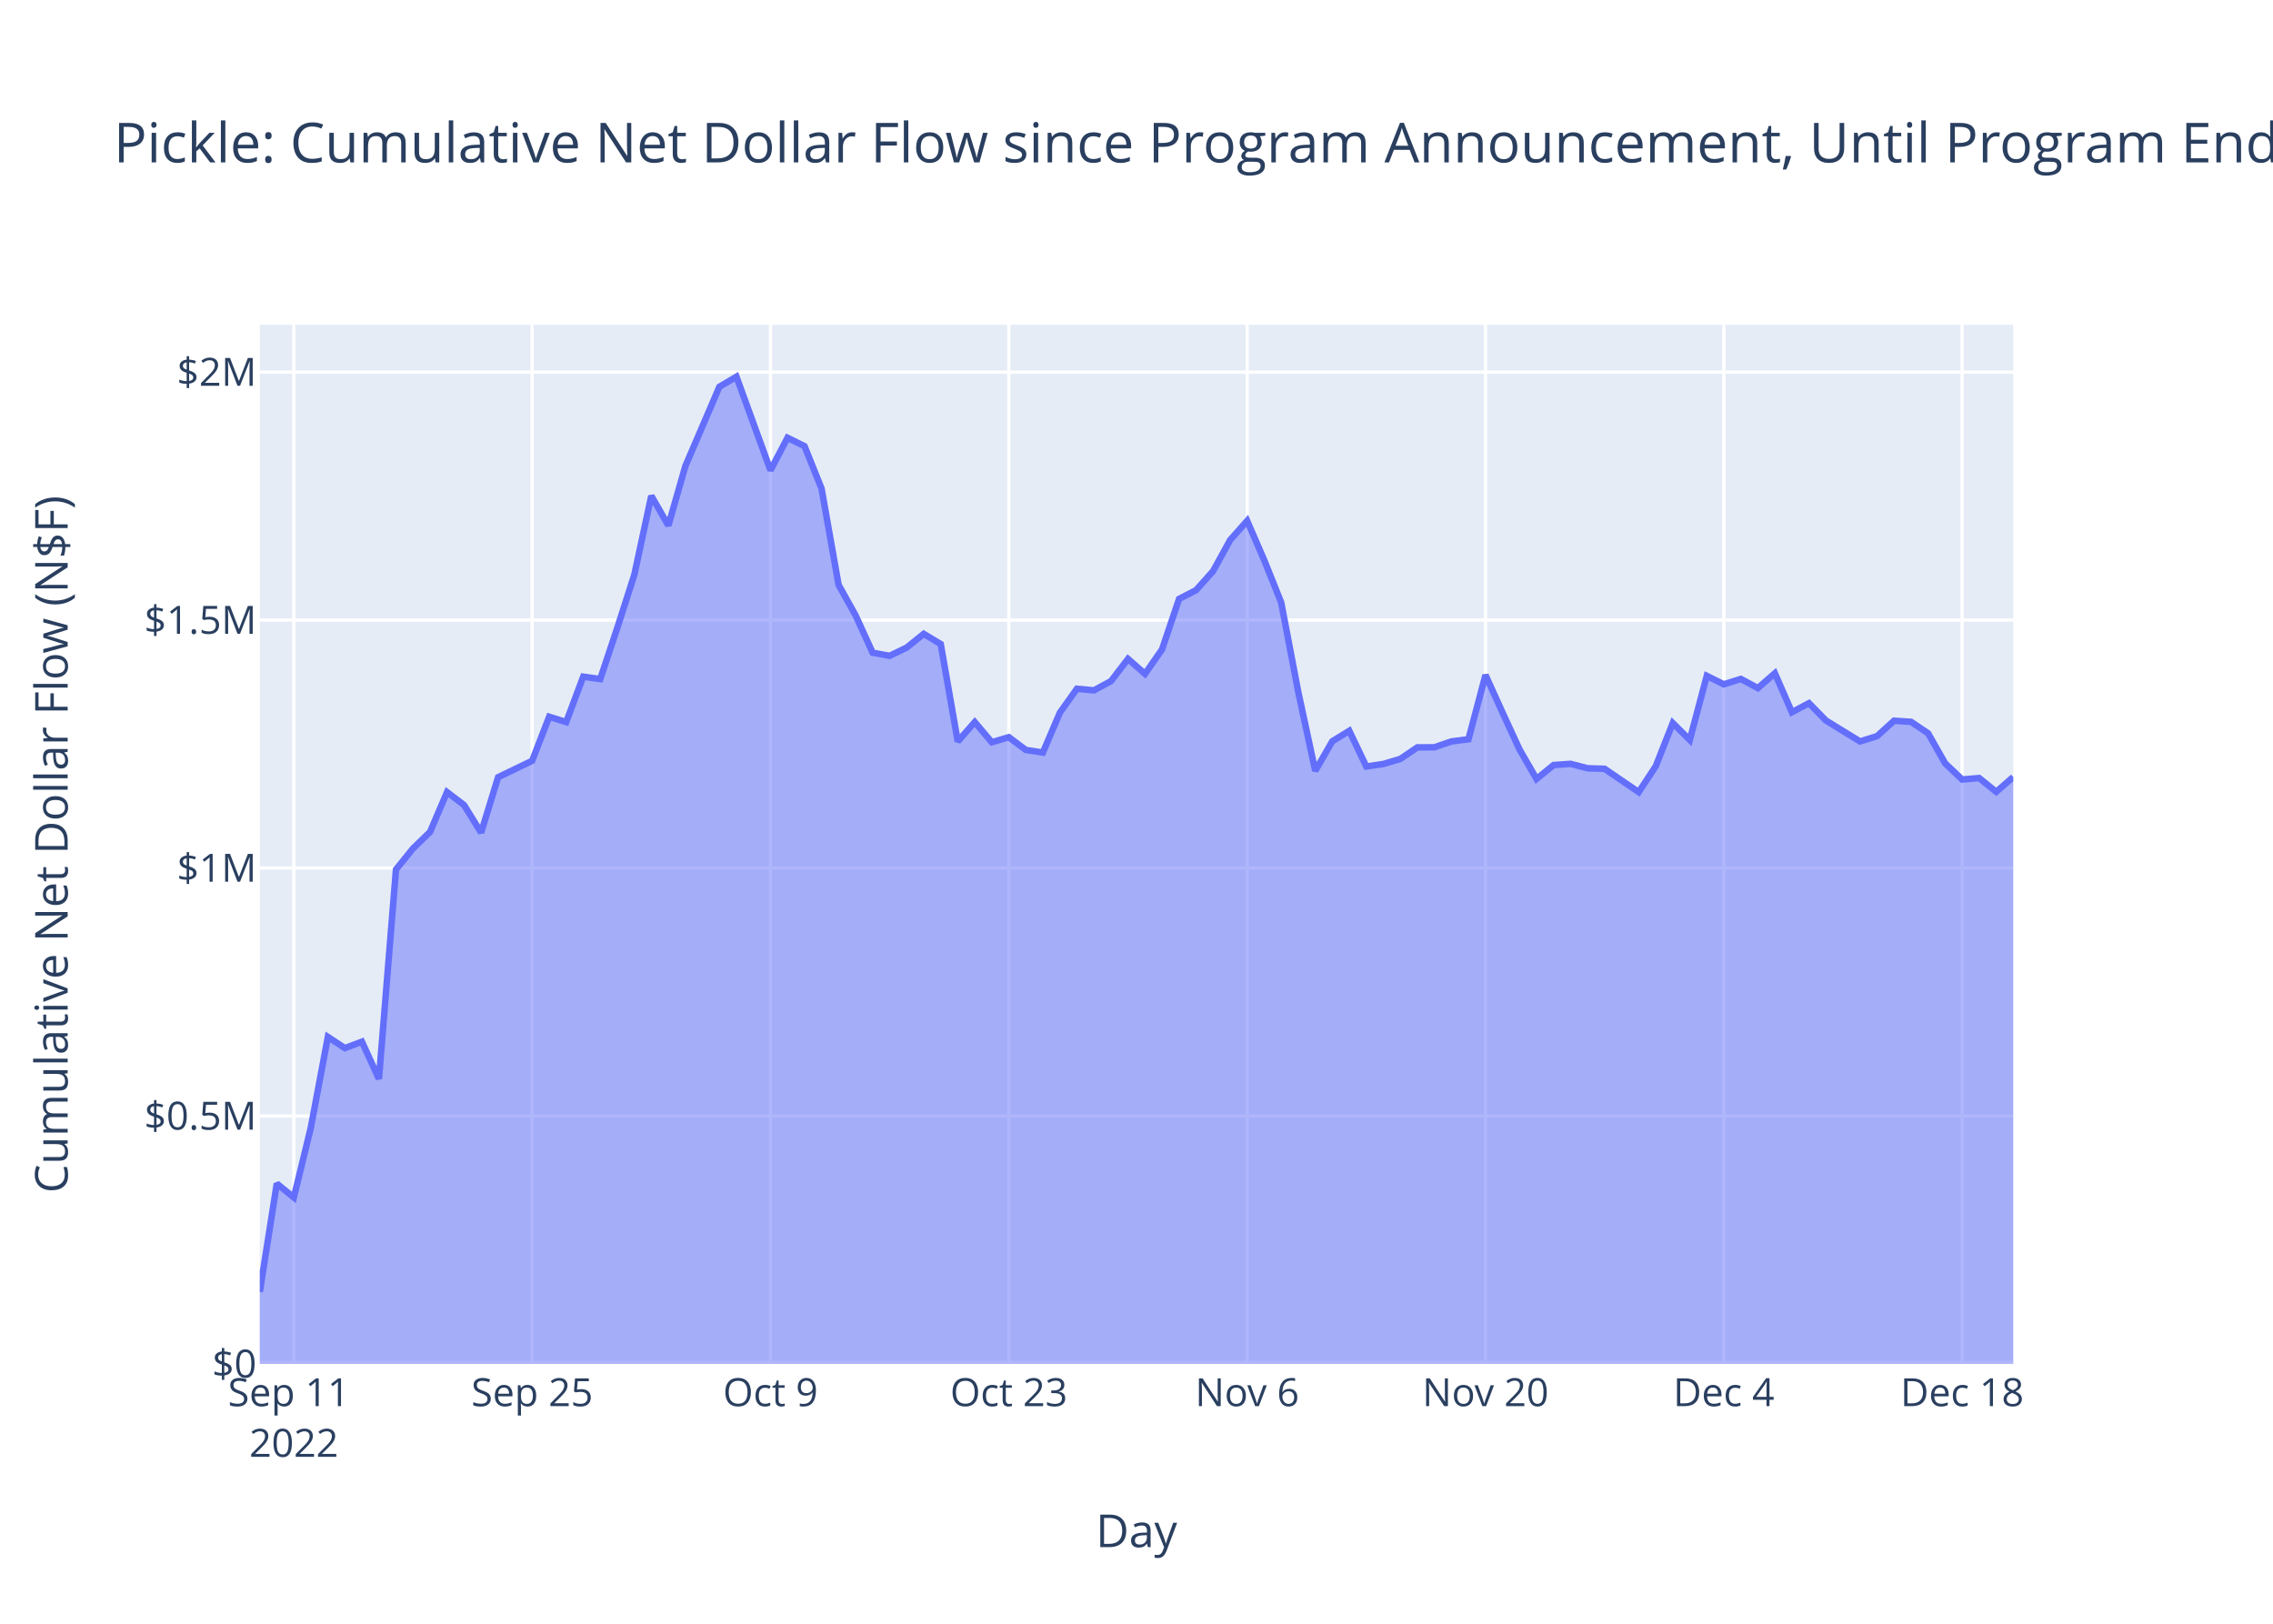
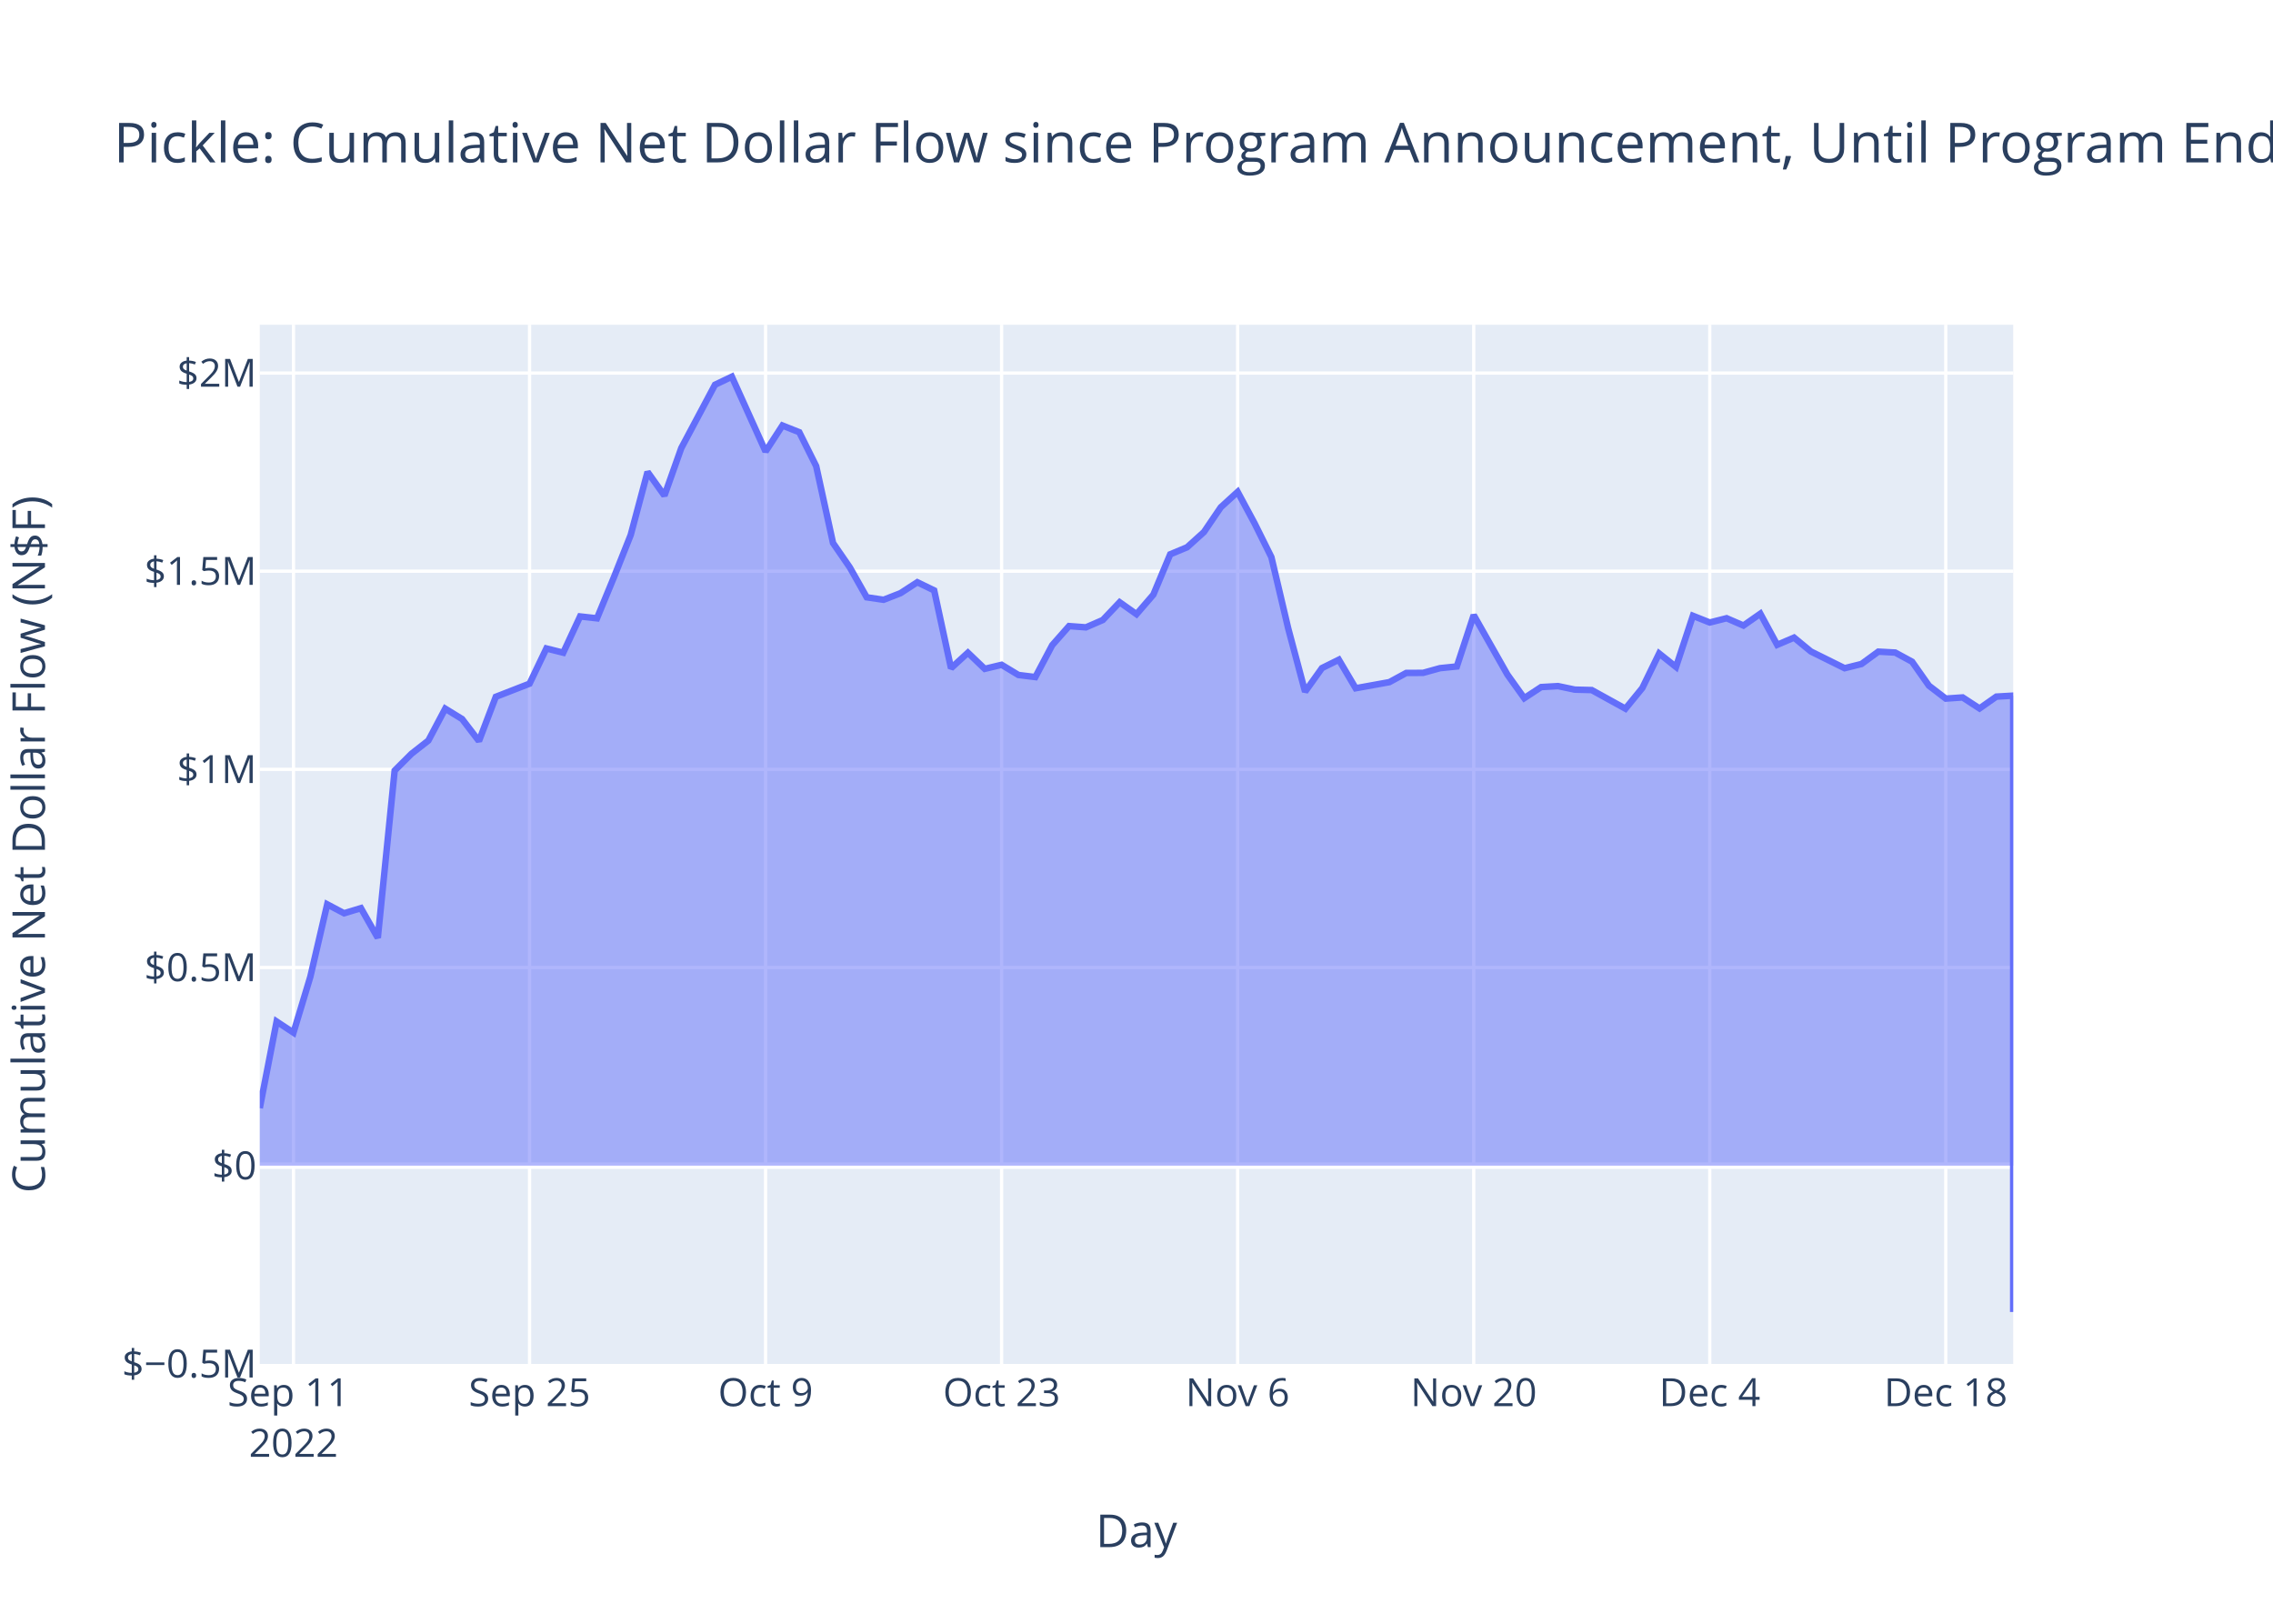
<svg xmlns="http://www.w3.org/2000/svg" class="main-svg" width="700" height="500" style="" viewBox="0 0 700 500">
  <rect x="0" y="0" width="700" height="500" style="fill: rgb(255, 255, 255); fill-opacity: 1;" />
-   <defs id="defs-89f4ac">
+   <defs id="defs-472543">
    <g class="clips">
-       <clipPath id="clip89f4acxyplot" class="plotclip">
+       <clipPath id="clip472543xyplot" class="plotclip">
        <rect width="540" height="320" />
      </clipPath>
-       <clipPath class="axesclip" id="clip89f4acx">
+       <clipPath class="axesclip" id="clip472543x">
        <rect x="80" y="0" width="540" height="500" />
      </clipPath>
-       <clipPath class="axesclip" id="clip89f4acy">
+       <clipPath class="axesclip" id="clip472543y">
        <rect x="0" y="100" width="700" height="320" />
      </clipPath>
-       <clipPath class="axesclip" id="clip89f4acxy">
+       <clipPath class="axesclip" id="clip472543xy">
        <rect x="80" y="100" width="540" height="320" />
      </clipPath>
    </g>
    <g class="gradients" />
    <g class="patterns" />
  </defs>
  <g class="bglayer">
    <rect class="bg" x="80" y="100" width="540" height="320" style="fill: rgb(229, 236, 246); fill-opacity: 1; stroke-width: 0;" />
  </g>
  <g class="layer-below">
    <g class="imagelayer" />
    <g class="shapelayer" />
  </g>
  <g class="cartesianlayer">
    <g class="subplot xy">
      <g class="layer-subplot">
        <g class="shapelayer" />
        <g class="imagelayer" />
      </g>
      <g class="minor-gridlayer">
        <g class="x" />
        <g class="y" />
      </g>
      <g class="gridlayer">
        <g class="x">
-           <path class="xgrid crisp" transform="translate(90.49,0)" d="M0,100v320" style="stroke: rgb(255, 255, 255); stroke-opacity: 1; stroke-width: 1px;" />
-           <path class="xgrid crisp" transform="translate(163.88,0)" d="M0,100v320" style="stroke: rgb(255, 255, 255); stroke-opacity: 1; stroke-width: 1px;" />
-           <path class="xgrid crisp" transform="translate(237.28,0)" d="M0,100v320" style="stroke: rgb(255, 255, 255); stroke-opacity: 1; stroke-width: 1px;" />
-           <path class="xgrid crisp" transform="translate(310.68,0)" d="M0,100v320" style="stroke: rgb(255, 255, 255); stroke-opacity: 1; stroke-width: 1px;" />
-           <path class="xgrid crisp" transform="translate(384.08,0)" d="M0,100v320" style="stroke: rgb(255, 255, 255); stroke-opacity: 1; stroke-width: 1px;" />
-           <path class="xgrid crisp" transform="translate(457.48,0)" d="M0,100v320" style="stroke: rgb(255, 255, 255); stroke-opacity: 1; stroke-width: 1px;" />
-           <path class="xgrid crisp" transform="translate(530.87,0)" d="M0,100v320" style="stroke: rgb(255, 255, 255); stroke-opacity: 1; stroke-width: 1px;" />
-           <path class="xgrid crisp" transform="translate(604.27,0)" d="M0,100v320" style="stroke: rgb(255, 255, 255); stroke-opacity: 1; stroke-width: 1px;" />
+           <path class="xgrid crisp" transform="translate(90.38,0)" d="M0,100v320" style="stroke: rgb(255, 255, 255); stroke-opacity: 1; stroke-width: 1px;" />
+           <path class="xgrid crisp" transform="translate(163.08,0)" d="M0,100v320" style="stroke: rgb(255, 255, 255); stroke-opacity: 1; stroke-width: 1px;" />
+           <path class="xgrid crisp" transform="translate(235.77,0)" d="M0,100v320" style="stroke: rgb(255, 255, 255); stroke-opacity: 1; stroke-width: 1px;" />
+           <path class="xgrid crisp" transform="translate(308.46,0)" d="M0,100v320" style="stroke: rgb(255, 255, 255); stroke-opacity: 1; stroke-width: 1px;" />
+           <path class="xgrid crisp" transform="translate(381.15,0)" d="M0,100v320" style="stroke: rgb(255, 255, 255); stroke-opacity: 1; stroke-width: 1px;" />
+           <path class="xgrid crisp" transform="translate(453.85,0)" d="M0,100v320" style="stroke: rgb(255, 255, 255); stroke-opacity: 1; stroke-width: 1px;" />
+           <path class="xgrid crisp" transform="translate(526.54,0)" d="M0,100v320" style="stroke: rgb(255, 255, 255); stroke-opacity: 1; stroke-width: 1px;" />
+           <path class="xgrid crisp" transform="translate(599.23,0)" d="M0,100v320" style="stroke: rgb(255, 255, 255); stroke-opacity: 1; stroke-width: 1px;" />
        </g>
        <g class="y">
-           <path class="ygrid crisp" transform="translate(0,343.65)" d="M80,0h540" style="stroke: rgb(255, 255, 255); stroke-opacity: 1; stroke-width: 1px;" />
-           <path class="ygrid crisp" transform="translate(0,267.3)" d="M80,0h540" style="stroke: rgb(255, 255, 255); stroke-opacity: 1; stroke-width: 1px;" />
-           <path class="ygrid crisp" transform="translate(0,190.95)" d="M80,0h540" style="stroke: rgb(255, 255, 255); stroke-opacity: 1; stroke-width: 1px;" />
-           <path class="ygrid crisp" transform="translate(0,114.59)" d="M80,0h540" style="stroke: rgb(255, 255, 255); stroke-opacity: 1; stroke-width: 1px;" />
+           <path class="ygrid crisp" transform="translate(0,297.93)" d="M80,0h540" style="stroke: rgb(255, 255, 255); stroke-opacity: 1; stroke-width: 1px;" />
+           <path class="ygrid crisp" transform="translate(0,236.91)" d="M80,0h540" style="stroke: rgb(255, 255, 255); stroke-opacity: 1; stroke-width: 1px;" />
+           <path class="ygrid crisp" transform="translate(0,175.89)" d="M80,0h540" style="stroke: rgb(255, 255, 255); stroke-opacity: 1; stroke-width: 1px;" />
+           <path class="ygrid crisp" transform="translate(0,114.88)" d="M80,0h540" style="stroke: rgb(255, 255, 255); stroke-opacity: 1; stroke-width: 1px;" />
        </g>
      </g>
      <g class="zerolinelayer">
-         <path class="yzl zl crisp" transform="translate(0,420)" d="M80,0h540" style="stroke: rgb(255, 255, 255); stroke-opacity: 1; stroke-width: 2px;" />
+         <path class="yzl zl crisp" transform="translate(0,358.95)" d="M80,0h540" style="stroke: rgb(255, 255, 255); stroke-opacity: 1; stroke-width: 2px;" />
      </g>
      <path class="xlines-below" />
      <path class="ylines-below" />
      <g class="overlines-below" />
      <g class="xaxislayer-below" />
      <g class="yaxislayer-below" />
      <g class="overaxes-below" />
-       <g class="plot" transform="translate(80,100)" clip-path="url(#clip89f4acxyplot)">
+       <g class="plot" transform="translate(80,100)" clip-path="url(#clip472543xyplot)">
        <g class="scatterlayer mlayer">
-           <g class="trace scatter tracecfc3d3" style="stroke-miterlimit: 2;">
+           <g class="trace scatter tracea0f89e" style="stroke-miterlimit: 2;">
            <g class="fills">
              <g>
-                 <path class="js-fill" d="M540,320L0,320L0,297.8L5.24,264.46L10.49,268.74L15.73,247.18L20.97,219.3L26.21,222.74L31.46,220.77L36.7,232.22L41.94,167.76L47.18,161.27L52.43,156.19L57.67,143.91L62.91,147.9L68.16,156.38L73.4,139.33L83.88,134.27L89.13,120.71L94.37,122.34L99.61,108.37L104.85,109.1L110.1,93.35L115.34,77.01L120.58,52.69L125.83,61.81L131.07,43.51L141.55,19.1L146.8,16L157.28,44.82L162.52,34.8L167.77,37.39L173.01,50.45L178.25,80.08L183.5,89.51L188.74,100.99L193.98,101.95L199.22,99.41L204.47,95.19L209.71,98.33L214.95,128.32L220.19,122.35L225.44,128.56L230.68,127L235.92,130.93L241.17,131.73L246.41,119.44L251.65,112.09L256.89,112.58L262.14,109.74L267.38,102.9L272.62,107.5L277.86,99.98L283.11,84.43L288.35,81.72L293.59,75.85L298.83,66.3L304.08,60.37L309.32,72.46L314.56,85.53L319.81,113.04L325.05,137.37L330.29,128.27L335.53,125.05L340.78,136.03L346.02,135.25L351.26,133.69L356.5,130.14L361.75,130.11L366.99,128.31L372.23,127.64L377.48,107.86L382.72,119.42L387.96,130.78L393.2,139.86L398.45,135.58L403.69,135.21L408.93,136.57L414.17,136.74L424.66,143.91L429.9,135.96L435.15,122.65L440.39,127.83L445.63,108.12L450.87,110.72L456.12,109.06L461.36,111.88L466.6,107.32L471.84,119.31L477.09,116.53L482.33,121.87L492.82,128.31L498.06,126.68L503.3,121.93L508.54,122.28L513.79,125.81L519.03,135.05L524.27,140.03L529.51,139.58L534.76,143.82L540,139.27" style="fill: rgb(99, 110, 250); fill-opacity: 0.5; stroke-width: 0;" />
+                 <path class="js-fill" d="M540,258.95L0,258.95L0,241.21L5.19,214.56L10.38,217.98L15.58,200.75L20.77,178.47L25.96,181.22L31.15,179.65L36.35,188.79L41.54,137.28L46.73,132.1L51.92,128.04L57.12,118.22L62.31,121.41L67.5,128.19L72.69,114.57L83.08,110.52L88.27,99.68L93.46,100.98L98.65,89.82L103.85,90.4L109.04,77.81L114.23,64.75L119.42,45.32L124.62,52.61L129.81,37.98L140.19,18.48L145.38,16L155.77,39.03L160.96,31.03L166.15,33.09L171.35,43.53L176.54,67.21L181.73,74.75L186.92,83.93L192.12,84.69L197.31,82.66L202.5,79.29L207.69,81.8L212.88,105.76L218.08,100.99L223.27,105.96L228.46,104.71L233.65,107.85L238.85,108.49L244.04,98.67L249.23,92.79L254.42,93.18L259.62,90.92L264.81,85.45L270,89.12L275.19,83.11L280.38,70.69L285.58,68.52L290.77,63.83L295.96,56.2L301.15,51.46L306.35,61.12L311.54,71.56L316.73,93.55L321.92,112.99L327.12,105.72L332.31,103.15L337.5,111.93L347.88,110.05L353.08,107.22L358.27,107.19L363.46,105.75L368.65,105.22L373.85,89.41L384.23,107.73L389.42,114.98L394.62,111.57L399.81,111.27L405,112.36L410.19,112.49L420.58,118.22L425.77,111.87L430.96,101.23L436.15,105.37L441.35,89.62L446.54,91.69L451.73,90.37L456.92,92.62L462.12,88.98L467.31,98.56L472.5,96.34L477.69,100.61L488.08,105.76L493.27,104.46L498.46,100.66L503.65,100.94L508.85,103.76L514.04,111.14L519.23,115.12L524.42,114.76L529.62,118.15L534.81,114.51L540,114.21L540,304" style="fill: rgb(99, 110, 250); fill-opacity: 0.5; stroke-width: 0;" />
              </g>
            </g>
            <g class="errorbars" />
            <g class="lines">
-               <path class="js-line" d="M0,297.8L5.24,264.46L10.49,268.74L15.73,247.18L20.97,219.3L26.21,222.74L31.46,220.77L36.7,232.22L41.94,167.76L47.18,161.27L52.43,156.19L57.67,143.91L62.91,147.9L68.16,156.38L73.4,139.33L83.88,134.27L89.13,120.71L94.37,122.34L99.61,108.37L104.85,109.1L110.1,93.35L115.34,77.01L120.58,52.69L125.83,61.81L131.07,43.51L141.55,19.1L146.8,16L157.28,44.82L162.52,34.8L167.77,37.39L173.01,50.45L178.25,80.08L183.5,89.51L188.74,100.99L193.98,101.95L199.22,99.41L204.47,95.19L209.71,98.33L214.95,128.32L220.19,122.35L225.44,128.56L230.68,127L235.92,130.93L241.17,131.73L246.41,119.44L251.65,112.09L256.89,112.58L262.14,109.74L267.38,102.9L272.62,107.5L277.86,99.98L283.11,84.43L288.35,81.72L293.59,75.85L298.83,66.3L304.08,60.37L309.32,72.46L314.56,85.53L319.81,113.04L325.05,137.37L330.29,128.27L335.53,125.05L340.78,136.03L346.02,135.25L351.26,133.69L356.5,130.14L361.75,130.11L366.99,128.31L372.23,127.64L377.48,107.86L382.72,119.42L387.96,130.78L393.2,139.86L398.45,135.58L403.69,135.21L408.93,136.57L414.17,136.74L424.66,143.91L429.9,135.96L435.15,122.65L440.39,127.83L445.63,108.12L450.87,110.72L456.12,109.06L461.36,111.88L466.6,107.32L471.84,119.31L477.09,116.53L482.33,121.87L492.82,128.31L498.06,126.68L503.3,121.93L508.54,122.28L513.79,125.81L519.03,135.05L524.27,140.03L529.51,139.58L534.76,143.82L540,139.27" style="vector-effect: non-scaling-stroke; fill: none; stroke: rgb(99, 110, 250); stroke-opacity: 1; stroke-width: 2px; opacity: 1;" />
+               <path class="js-line" d="M0,241.21L5.19,214.56L10.38,217.98L15.58,200.75L20.77,178.47L25.96,181.22L31.15,179.65L36.35,188.79L41.54,137.28L46.73,132.1L51.92,128.04L57.12,118.22L62.31,121.41L67.5,128.19L72.69,114.57L83.08,110.52L88.27,99.68L93.46,100.98L98.65,89.82L103.85,90.4L109.04,77.81L114.23,64.75L119.42,45.32L124.62,52.61L129.81,37.98L140.19,18.48L145.38,16L155.77,39.03L160.96,31.03L166.15,33.09L171.35,43.53L176.54,67.21L181.73,74.75L186.92,83.93L192.12,84.69L197.31,82.66L202.5,79.29L207.69,81.8L212.88,105.76L218.08,100.99L223.27,105.96L228.46,104.71L233.65,107.85L238.85,108.49L244.04,98.67L249.23,92.79L254.42,93.18L259.62,90.92L264.81,85.45L270,89.12L275.19,83.11L280.38,70.69L285.58,68.52L290.77,63.83L295.96,56.2L301.15,51.46L306.35,61.12L311.54,71.56L316.73,93.55L321.92,112.99L327.12,105.72L332.31,103.15L337.5,111.93L347.88,110.05L353.08,107.22L358.27,107.19L363.46,105.75L368.65,105.22L373.85,89.41L384.23,107.73L389.42,114.98L394.62,111.57L399.81,111.27L405,112.36L410.19,112.49L420.58,118.22L425.77,111.87L430.96,101.23L436.15,105.37L441.35,89.62L446.54,91.69L451.73,90.37L456.92,92.62L462.12,88.98L467.31,98.56L472.5,96.34L477.69,100.61L488.08,105.76L493.27,104.46L498.46,100.66L503.65,100.94L508.85,103.76L514.04,111.14L519.23,115.12L524.42,114.76L529.62,118.15L534.81,114.51L540,114.21L540,304" style="vector-effect: non-scaling-stroke; fill: none; stroke: rgb(99, 110, 250); stroke-opacity: 1; stroke-width: 2px; opacity: 1;" />
            </g>
            <g class="points" />
            <g class="text" />
          </g>
        </g>
      </g>
      <g class="overplot" />
      <path class="xlines-above crisp" d="M0,0" style="fill: none;" />
      <path class="ylines-above crisp" d="M0,0" style="fill: none;" />
      <g class="overlines-above" />
      <g class="xaxislayer-above">
        <g class="xtick">
-           <text text-anchor="middle" x="0" y="433" transform="translate(90.49,0)" style="font-family: 'Open Sans', verdana, arial, sans-serif; font-size: 12px; fill: rgb(42, 63, 95); fill-opacity: 1; white-space: pre; opacity: 1;">
+           <text text-anchor="middle" x="0" y="433" transform="translate(90.38,0)" style="font-family: 'Open Sans', verdana, arial, sans-serif; font-size: 12px; fill: rgb(42, 63, 95); fill-opacity: 1; white-space: pre; opacity: 1;">
            <tspan class="line" dy="0em" x="0" y="433">Sep 11</tspan>
            <tspan class="line" dy="1.3em" x="0" y="433">2022</tspan>
          </text>
        </g>
        <g class="xtick">
-           <text text-anchor="middle" x="0" y="433" style="font-family: 'Open Sans', verdana, arial, sans-serif; font-size: 12px; fill: rgb(42, 63, 95); fill-opacity: 1; white-space: pre; opacity: 1;" transform="translate(163.88,0)">Sep 25</text>
+           <text text-anchor="middle" x="0" y="433" style="font-family: 'Open Sans', verdana, arial, sans-serif; font-size: 12px; fill: rgb(42, 63, 95); fill-opacity: 1; white-space: pre; opacity: 1;" transform="translate(163.08,0)">Sep 25</text>
        </g>
        <g class="xtick">
-           <text text-anchor="middle" x="0" y="433" style="font-family: 'Open Sans', verdana, arial, sans-serif; font-size: 12px; fill: rgb(42, 63, 95); fill-opacity: 1; white-space: pre; opacity: 1;" transform="translate(237.28,0)">Oct 9</text>
+           <text text-anchor="middle" x="0" y="433" style="font-family: 'Open Sans', verdana, arial, sans-serif; font-size: 12px; fill: rgb(42, 63, 95); fill-opacity: 1; white-space: pre; opacity: 1;" transform="translate(235.77,0)">Oct 9</text>
        </g>
        <g class="xtick">
-           <text text-anchor="middle" x="0" y="433" style="font-family: 'Open Sans', verdana, arial, sans-serif; font-size: 12px; fill: rgb(42, 63, 95); fill-opacity: 1; white-space: pre; opacity: 1;" transform="translate(310.68,0)">Oct 23</text>
+           <text text-anchor="middle" x="0" y="433" style="font-family: 'Open Sans', verdana, arial, sans-serif; font-size: 12px; fill: rgb(42, 63, 95); fill-opacity: 1; white-space: pre; opacity: 1;" transform="translate(308.46,0)">Oct 23</text>
        </g>
        <g class="xtick">
-           <text text-anchor="middle" x="0" y="433" style="font-family: 'Open Sans', verdana, arial, sans-serif; font-size: 12px; fill: rgb(42, 63, 95); fill-opacity: 1; white-space: pre; opacity: 1;" transform="translate(384.08,0)">Nov 6</text>
+           <text text-anchor="middle" x="0" y="433" style="font-family: 'Open Sans', verdana, arial, sans-serif; font-size: 12px; fill: rgb(42, 63, 95); fill-opacity: 1; white-space: pre; opacity: 1;" transform="translate(381.15,0)">Nov 6</text>
        </g>
        <g class="xtick">
-           <text text-anchor="middle" x="0" y="433" style="font-family: 'Open Sans', verdana, arial, sans-serif; font-size: 12px; fill: rgb(42, 63, 95); fill-opacity: 1; white-space: pre; opacity: 1;" transform="translate(457.48,0)">Nov 20</text>
+           <text text-anchor="middle" x="0" y="433" style="font-family: 'Open Sans', verdana, arial, sans-serif; font-size: 12px; fill: rgb(42, 63, 95); fill-opacity: 1; white-space: pre; opacity: 1;" transform="translate(453.85,0)">Nov 20</text>
        </g>
        <g class="xtick">
-           <text text-anchor="middle" x="0" y="433" style="font-family: 'Open Sans', verdana, arial, sans-serif; font-size: 12px; fill: rgb(42, 63, 95); fill-opacity: 1; white-space: pre; opacity: 1;" transform="translate(530.87,0)">Dec 4</text>
+           <text text-anchor="middle" x="0" y="433" style="font-family: 'Open Sans', verdana, arial, sans-serif; font-size: 12px; fill: rgb(42, 63, 95); fill-opacity: 1; white-space: pre; opacity: 1;" transform="translate(526.54,0)">Dec 4</text>
        </g>
        <g class="xtick">
-           <text text-anchor="middle" x="0" y="433" style="font-family: 'Open Sans', verdana, arial, sans-serif; font-size: 12px; fill: rgb(42, 63, 95); fill-opacity: 1; white-space: pre; opacity: 1;" transform="translate(604.27,0)">Dec 18</text>
+           <text text-anchor="middle" x="0" y="433" style="font-family: 'Open Sans', verdana, arial, sans-serif; font-size: 12px; fill: rgb(42, 63, 95); fill-opacity: 1; white-space: pre; opacity: 1;" transform="translate(599.23,0)">Dec 18</text>
        </g>
      </g>
      <g class="yaxislayer-above">
        <g class="ytick">
-           <text text-anchor="end" x="79" y="4.2" transform="translate(0,420)" style="font-family: 'Open Sans', verdana, arial, sans-serif; font-size: 12px; fill: rgb(42, 63, 95); fill-opacity: 1; white-space: pre; opacity: 1;">$0</text>
+           <text text-anchor="end" x="79" y="4.2" transform="translate(0,419.97)" style="font-family: 'Open Sans', verdana, arial, sans-serif; font-size: 12px; fill: rgb(42, 63, 95); fill-opacity: 1; white-space: pre; opacity: 1;">$−0.5M</text>
        </g>
        <g class="ytick">
-           <text text-anchor="end" x="79" y="4.2" style="font-family: 'Open Sans', verdana, arial, sans-serif; font-size: 12px; fill: rgb(42, 63, 95); fill-opacity: 1; white-space: pre; opacity: 1;" transform="translate(0,343.65)">$0.5M</text>
+           <text text-anchor="end" x="79" y="4.2" style="font-family: 'Open Sans', verdana, arial, sans-serif; font-size: 12px; fill: rgb(42, 63, 95); fill-opacity: 1; white-space: pre; opacity: 1;" transform="translate(0,358.95)">$0</text>
        </g>
        <g class="ytick">
-           <text text-anchor="end" x="79" y="4.2" style="font-family: 'Open Sans', verdana, arial, sans-serif; font-size: 12px; fill: rgb(42, 63, 95); fill-opacity: 1; white-space: pre; opacity: 1;" transform="translate(0,267.3)">$1M</text>
+           <text text-anchor="end" x="79" y="4.2" style="font-family: 'Open Sans', verdana, arial, sans-serif; font-size: 12px; fill: rgb(42, 63, 95); fill-opacity: 1; white-space: pre; opacity: 1;" transform="translate(0,297.93)">$0.5M</text>
        </g>
        <g class="ytick">
-           <text text-anchor="end" x="79" y="4.2" style="font-family: 'Open Sans', verdana, arial, sans-serif; font-size: 12px; fill: rgb(42, 63, 95); fill-opacity: 1; white-space: pre; opacity: 1;" transform="translate(0,190.95)">$1.5M</text>
+           <text text-anchor="end" x="79" y="4.2" style="font-family: 'Open Sans', verdana, arial, sans-serif; font-size: 12px; fill: rgb(42, 63, 95); fill-opacity: 1; white-space: pre; opacity: 1;" transform="translate(0,236.91)">$1M</text>
        </g>
        <g class="ytick">
-           <text text-anchor="end" x="79" y="4.2" style="font-family: 'Open Sans', verdana, arial, sans-serif; font-size: 12px; fill: rgb(42, 63, 95); fill-opacity: 1; white-space: pre; opacity: 1;" transform="translate(0,114.59)">$2M</text>
+           <text text-anchor="end" x="79" y="4.2" style="font-family: 'Open Sans', verdana, arial, sans-serif; font-size: 12px; fill: rgb(42, 63, 95); fill-opacity: 1; white-space: pre; opacity: 1;" transform="translate(0,175.89)">$1.5M</text>
+         </g>
+         <g class="ytick">
+           <text text-anchor="end" x="79" y="4.2" style="font-family: 'Open Sans', verdana, arial, sans-serif; font-size: 12px; fill: rgb(42, 63, 95); fill-opacity: 1; white-space: pre; opacity: 1;" transform="translate(0,114.88)">$2M</text>
        </g>
      </g>
      <g class="overaxes-above" />
    </g>
  </g>
  <g class="polarlayer" />
  <g class="smithlayer" />
  <g class="ternarylayer" />
  <g class="geolayer" />
  <g class="funnelarealayer" />
  <g class="pielayer" />
  <g class="iciclelayer" />
  <g class="treemaplayer" />
  <g class="sunburstlayer" />
  <g class="glimages" />
-   <defs id="topdefs-89f4ac">
+   <defs id="topdefs-472543">
    <g class="clips" />
  </defs>
  <g class="layer-above">
    <g class="imagelayer" />
    <g class="shapelayer" />
  </g>
  <g class="infolayer">
    <g class="g-gtitle">
      <text class="gtitle" x="35" y="50" text-anchor="start" dy="0em" style="font-family: 'Open Sans', verdana, arial, sans-serif; font-size: 17px; fill: rgb(42, 63, 95); opacity: 1; font-weight: normal; white-space: pre;">Pickle: Cumulative Net Dollar Flow since Program Announcement, Until Program End + 30 Days</text>
    </g>
    <g class="g-xtitle">
      <text class="xtitle" x="350" y="476.409" text-anchor="middle" style="font-family: 'Open Sans', verdana, arial, sans-serif; font-size: 14px; fill: rgb(42, 63, 95); opacity: 1; font-weight: normal; white-space: pre;">Day</text>
    </g>
    <g class="g-ytitle">
-       <text class="ytitle" transform="rotate(-90,20.84063,260)" x="20.841" y="260" text-anchor="middle" style="font-family: 'Open Sans', verdana, arial, sans-serif; font-size: 14px; fill: rgb(42, 63, 95); opacity: 1; font-weight: normal; white-space: pre;">Cumulative Net Dollar Flow (N$F)</text>
+       <text class="ytitle" transform="rotate(-90,13.84063,260)" x="13.841" y="260" text-anchor="middle" style="font-family: 'Open Sans', verdana, arial, sans-serif; font-size: 14px; fill: rgb(42, 63, 95); opacity: 1; font-weight: normal; white-space: pre;">Cumulative Net Dollar Flow (N$F)</text>
    </g>
  </g>
</svg>
